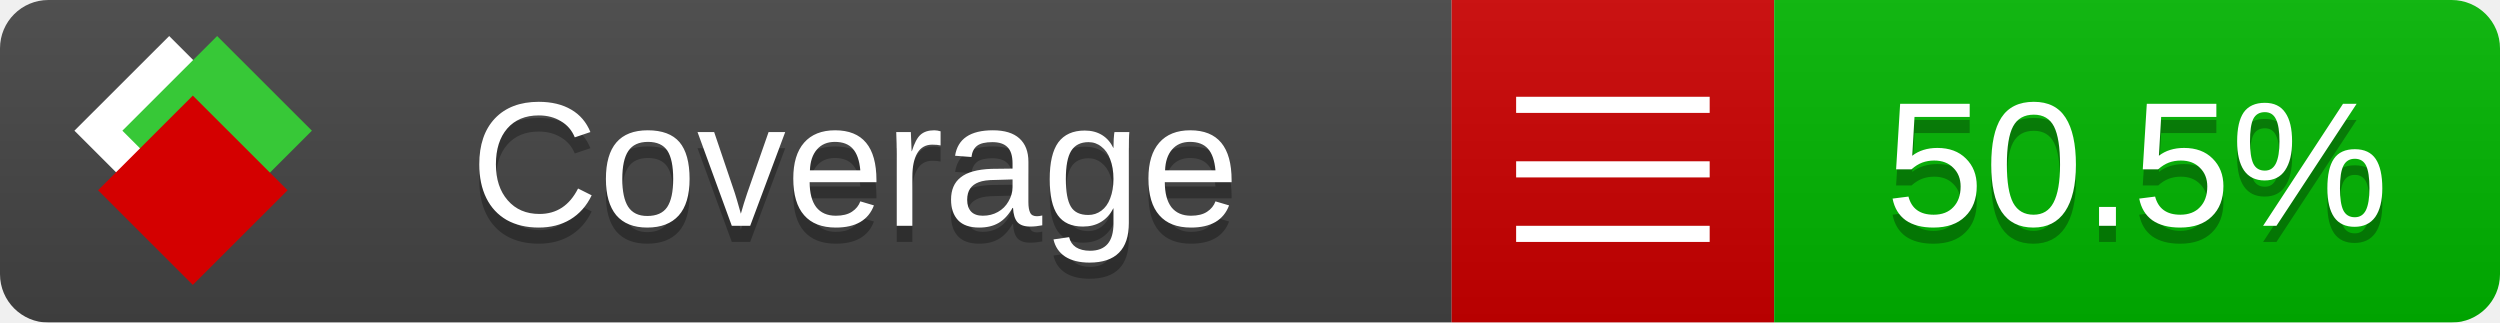
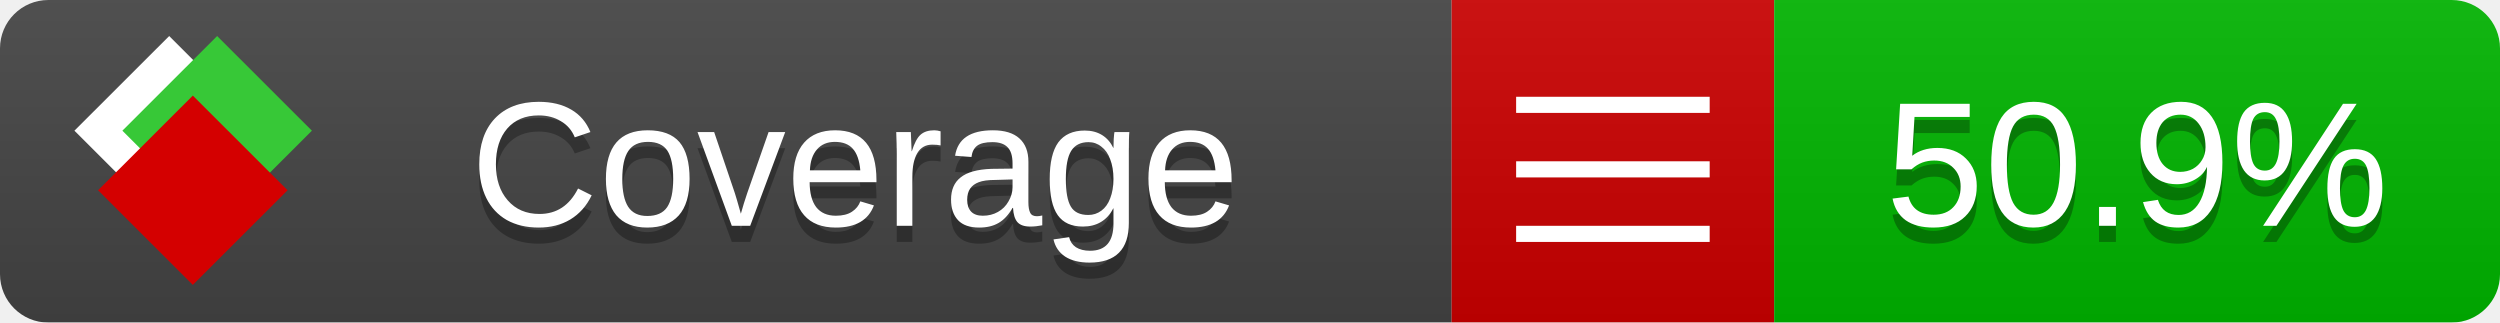
<svg xmlns="http://www.w3.org/2000/svg" xmlns:xlink="http://www.w3.org/1999/xlink" width="155" height="20">
  <style type="text/css">
          
            @keyframes fade1 {
                0% { visibility: visible; opacity: 1; }
               23% { visibility: visible; opacity: 1; }
               25% { visibility: hidden; opacity: 0; }
               48% { visibility: hidden; opacity: 0; }
               50% { visibility: hidden; opacity: 0; }
               73% { visibility: hidden; opacity: 0; }
               75% { visibility: hidden; opacity: 0; }
               98% { visibility: hidden; opacity: 0; }
              100% { visibility: visible; opacity: 1; }
            }
            @keyframes fade2 {
                0% { visibility: hidden; opacity: 0; }
               23% { visibility: hidden; opacity: 0; }
               25% { visibility: visible; opacity: 1; }
               48% { visibility: visible; opacity: 1; }
               50% { visibility: hidden; opacity: 0; }
               73% { visibility: hidden; opacity: 0; }
               75% { visibility: hidden; opacity: 0; }
               98% { visibility: hidden; opacity: 0; }
              100% { visibility: hidden; opacity: 0; }
            }
            @keyframes fade3 {
                0% { visibility: hidden; opacity: 0; }
               23% { visibility: hidden; opacity: 0; }
               25% { visibility: hidden; opacity: 0; }
               48% { visibility: hidden; opacity: 0; }
               50% { visibility: visible; opacity: 1; }
               73% { visibility: visible; opacity: 1; }
               75% { visibility: hidden; opacity: 0; }
               98% { visibility: hidden; opacity: 0; }
              100% { visibility: hidden; opacity: 0; }
            }
            @keyframes fade4 {
                0% { visibility: hidden; opacity: 0; }
               23% { visibility: hidden; opacity: 0; }
               25% { visibility: hidden; opacity: 0; }
               48% { visibility: hidden; opacity: 0; }
               50% { visibility: hidden; opacity: 0; }
               73% { visibility: hidden; opacity: 0; }
               75% { visibility: visible; opacity: 1; }
               98% { visibility: visible; opacity: 1; }
              100% { visibility: hidden; opacity: 0; }
            }
            .linecoverage {
                animation-duration: 15s;
                animation-name: fade1;
                animation-iteration-count: infinite;
            }
            .branchcoverage {
                animation-duration: 15s;
                animation-name: fade2;
                animation-iteration-count: infinite;
            }
            .methodcoverage {
                animation-duration: 15s;
                animation-name: fade3;
                animation-iteration-count: infinite;
            }
            .fullmethodcoverage {
                animation-duration: 15s;
                animation-name: fade4;
                animation-iteration-count: infinite;
            }
          
    </style>
  <defs>
    <linearGradient id="gradient" x2="0" y2="100%">
      <stop offset="0" stop-color="#bbb" stop-opacity=".1" />
      <stop offset="1" stop-opacity=".1" />
    </linearGradient>
    <linearGradient id="c">
      <stop offset="0" stop-color="#d40000" />
      <stop offset="1" stop-color="#ff2a2a" />
    </linearGradient>
    <linearGradient id="a">
      <stop offset="0" stop-color="#e0e0de" />
      <stop offset="1" stop-color="#fff" />
    </linearGradient>
    <linearGradient id="b">
      <stop offset="0" stop-color="#37c837" />
      <stop offset="1" stop-color="#217821" />
    </linearGradient>
    <linearGradient xlink:href="#a" id="e" x1="106.44" x2="69.96" y1="-11.96" y2="-46.84" gradientTransform="matrix(-.8426 -.00045 -.00045 -.8426 -94.27 -75.82)" gradientUnits="userSpaceOnUse" />
    <linearGradient xlink:href="#b" id="f" x1="56.19" x2="77.97" y1="-23.45" y2="10.62" gradientTransform="matrix(.8426 .00045 .00045 .8426 94.27 75.82)" gradientUnits="userSpaceOnUse" />
    <linearGradient xlink:href="#c" id="g" x1="79.98" x2="132.9" y1="10.79" y2="10.79" gradientTransform="matrix(.8426 .00045 .00045 .8426 94.27 75.82)" gradientUnits="userSpaceOnUse" />
    <mask id="mask">
      <rect width="155" height="20" rx="3" fill="#fff" />
    </mask>
    <g id="icon" transform="matrix(.04486 0 0 .04481 -.48 -.63)">
      <rect width="52.92" height="52.92" x="-109.72" y="-27.13" fill="url(#e)" transform="rotate(-135)" />
      <rect width="52.92" height="52.92" x="70.19" y="-39.18" fill="url(#f)" transform="rotate(45)" />
      <rect width="52.92" height="52.92" x="80.05" y="-15.74" fill="url(#g)" transform="rotate(45)" />
    </g>
  </defs>
  <g mask="url(#mask)">
    <rect x="0" y="0" width="90" height="20" fill="#444" />
    <rect x="90" y="0" width="20" height="20" fill="#c00" />
    <rect x="110" y="0" width="45" height="20" fill="#00B600" />
    <rect x="0" y="0" width="155" height="20" fill="url(#gradient)" />
  </g>
  <g>
    <path class="" stroke="#fff" d="M94 6.5 h12 M94 10.5 h12 M94 14.5 h12" />
  </g>
  <g fill="#fff" text-anchor="middle" font-family="Verdana,Arial,Geneva,sans-serif" font-size="11">
    <a xlink:href="https://github.com/danielpalme/ReportGenerator" target="_top">
      <use xlink:href="#icon" transform="translate(3,1) scale(3.5)" />
    </a>
    <text x="53" y="15" fill="#010101" fill-opacity=".3">Coverage</text>
    <text x="53" y="14" fill="#fff">Coverage</text>
-     <text class="" x="132.5" y="15" fill="#010101" fill-opacity=".3">50.5%</text>
-     <text class="" x="132.5" y="14">50.5%</text>
+     <text class="" x="132.5" y="15" fill="#010101" fill-opacity=".3">50.9%</text>
+     <text class="" x="132.5" y="14">50.9%</text>
  </g>
  <g>
    <rect class="" x="90" y="0" width="65" height="20" fill-opacity="0" />
  </g>
</svg>
